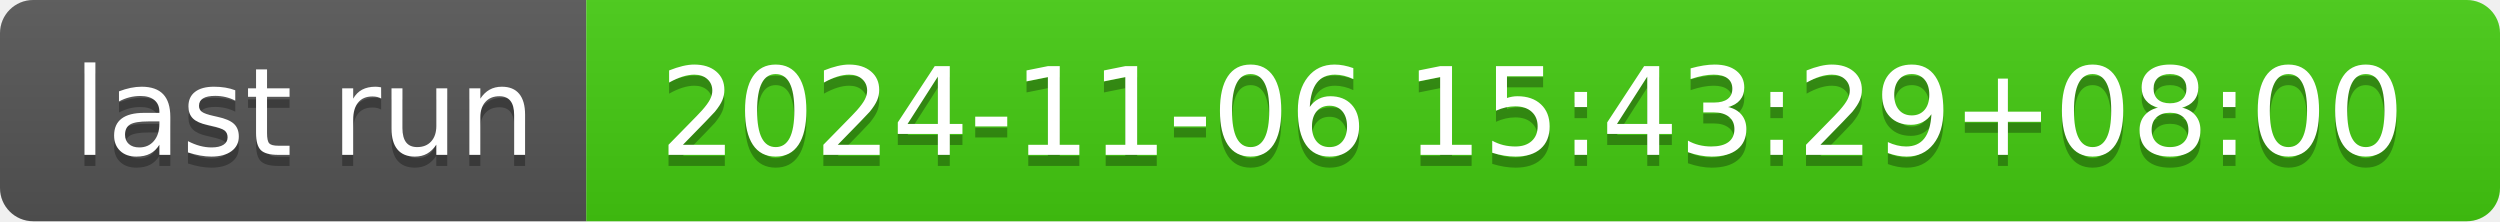
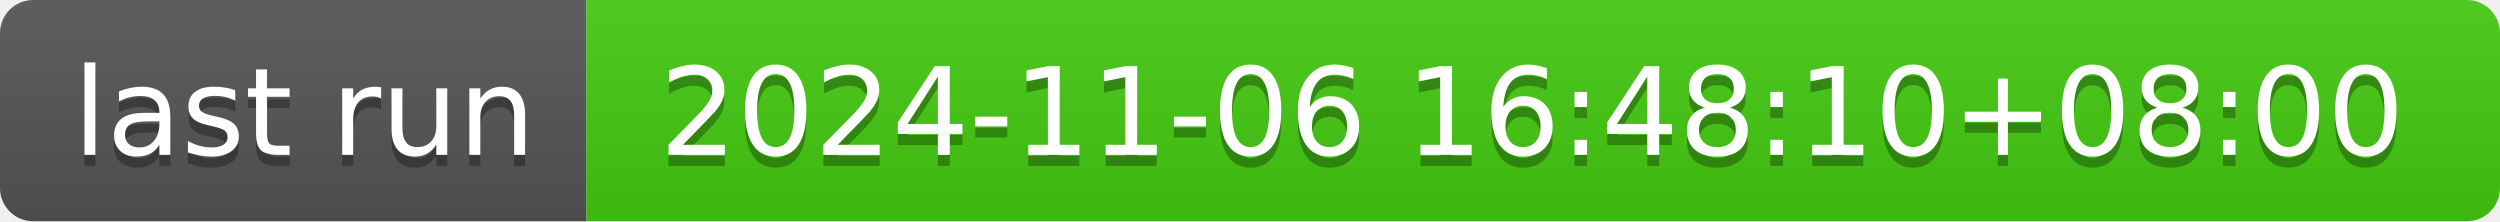
- <svg xmlns="http://www.w3.org/2000/svg" width="226" height="20" role="img" aria-label="last run: 2024-11-06 15:43:29+08:00">
+ <svg xmlns="http://www.w3.org/2000/svg" width="226" height="20" role="img" aria-label="last run: 2024-11-06 16:48:10+08:00">
  <linearGradient id="s" x2="0" y2="100%">
    <stop offset="0" stop-color="#bbb" stop-opacity=".1" />
    <stop offset="1" stop-opacity=".1" />
  </linearGradient>
  <clipPath id="r">
    <rect width="226" height="20" rx="3" fill="#fff" />
  </clipPath>
  <g clip-path="url(#r)">
    <rect width="53" height="20" fill="#555" />
    <rect x="53" width="173" height="20" fill="#4c1" />
    <rect width="226" height="20" fill="url(#s)" />
  </g>
  <g fill="#fff" text-anchor="middle" font-family="Verdana,Geneva,DejaVu Sans,sans-serif" text-rendering="geometricPrecision" font-size="110">
    <text aria-hidden="true" x="275" y="150" fill="#010101" fill-opacity=".3" transform="scale(.1)" textLength="430">last run</text>
    <text x="275" y="140" transform="scale(.1)" fill="#fff" textLength="430">last run</text>
-     <text aria-hidden="true" x="1385" y="150" fill="#010101" fill-opacity=".3" transform="scale(.1)" textLength="1630">2024-11-06 15:43:29+08:00</text>
-     <text x="1385" y="140" transform="scale(.1)" fill="#fff" textLength="1630">2024-11-06 15:43:29+08:00</text>
+     <text aria-hidden="true" x="1385" y="150" fill="#010101" fill-opacity=".3" transform="scale(.1)" textLength="1630">2024-11-06 16:48:10+08:00</text>
+     <text x="1385" y="140" transform="scale(.1)" fill="#fff" textLength="1630">2024-11-06 16:48:10+08:00</text>
  </g>
</svg>
